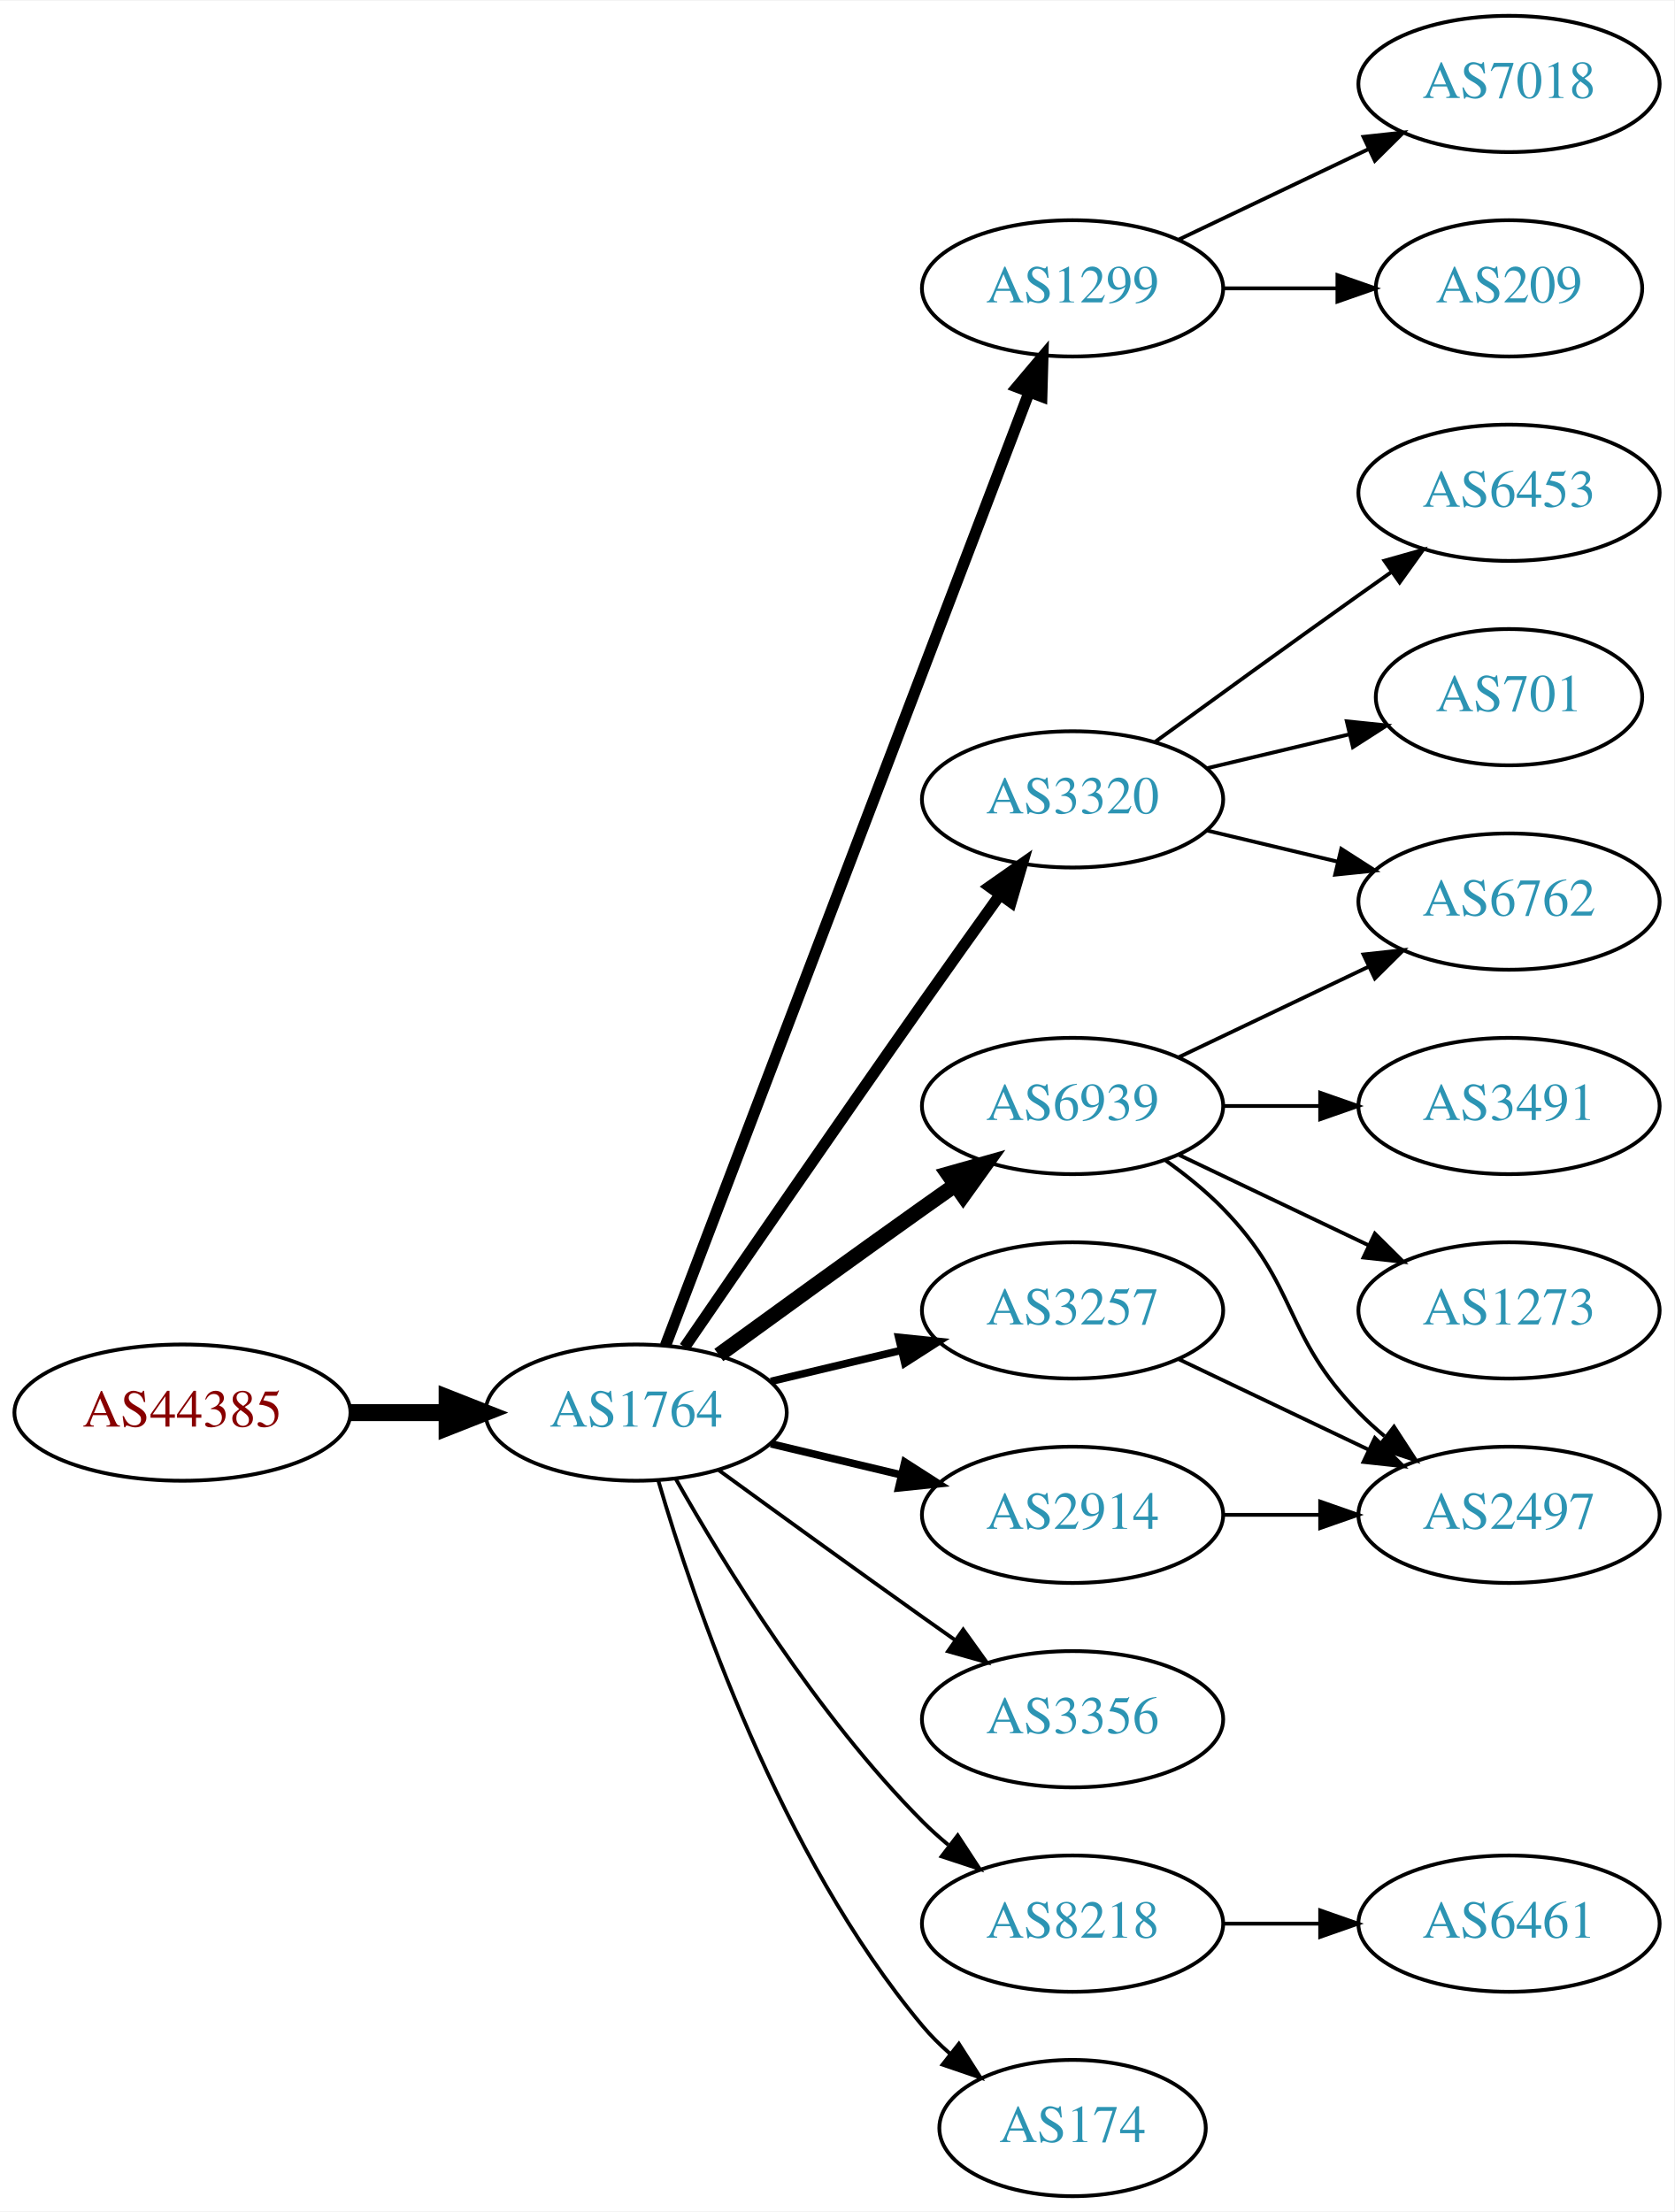
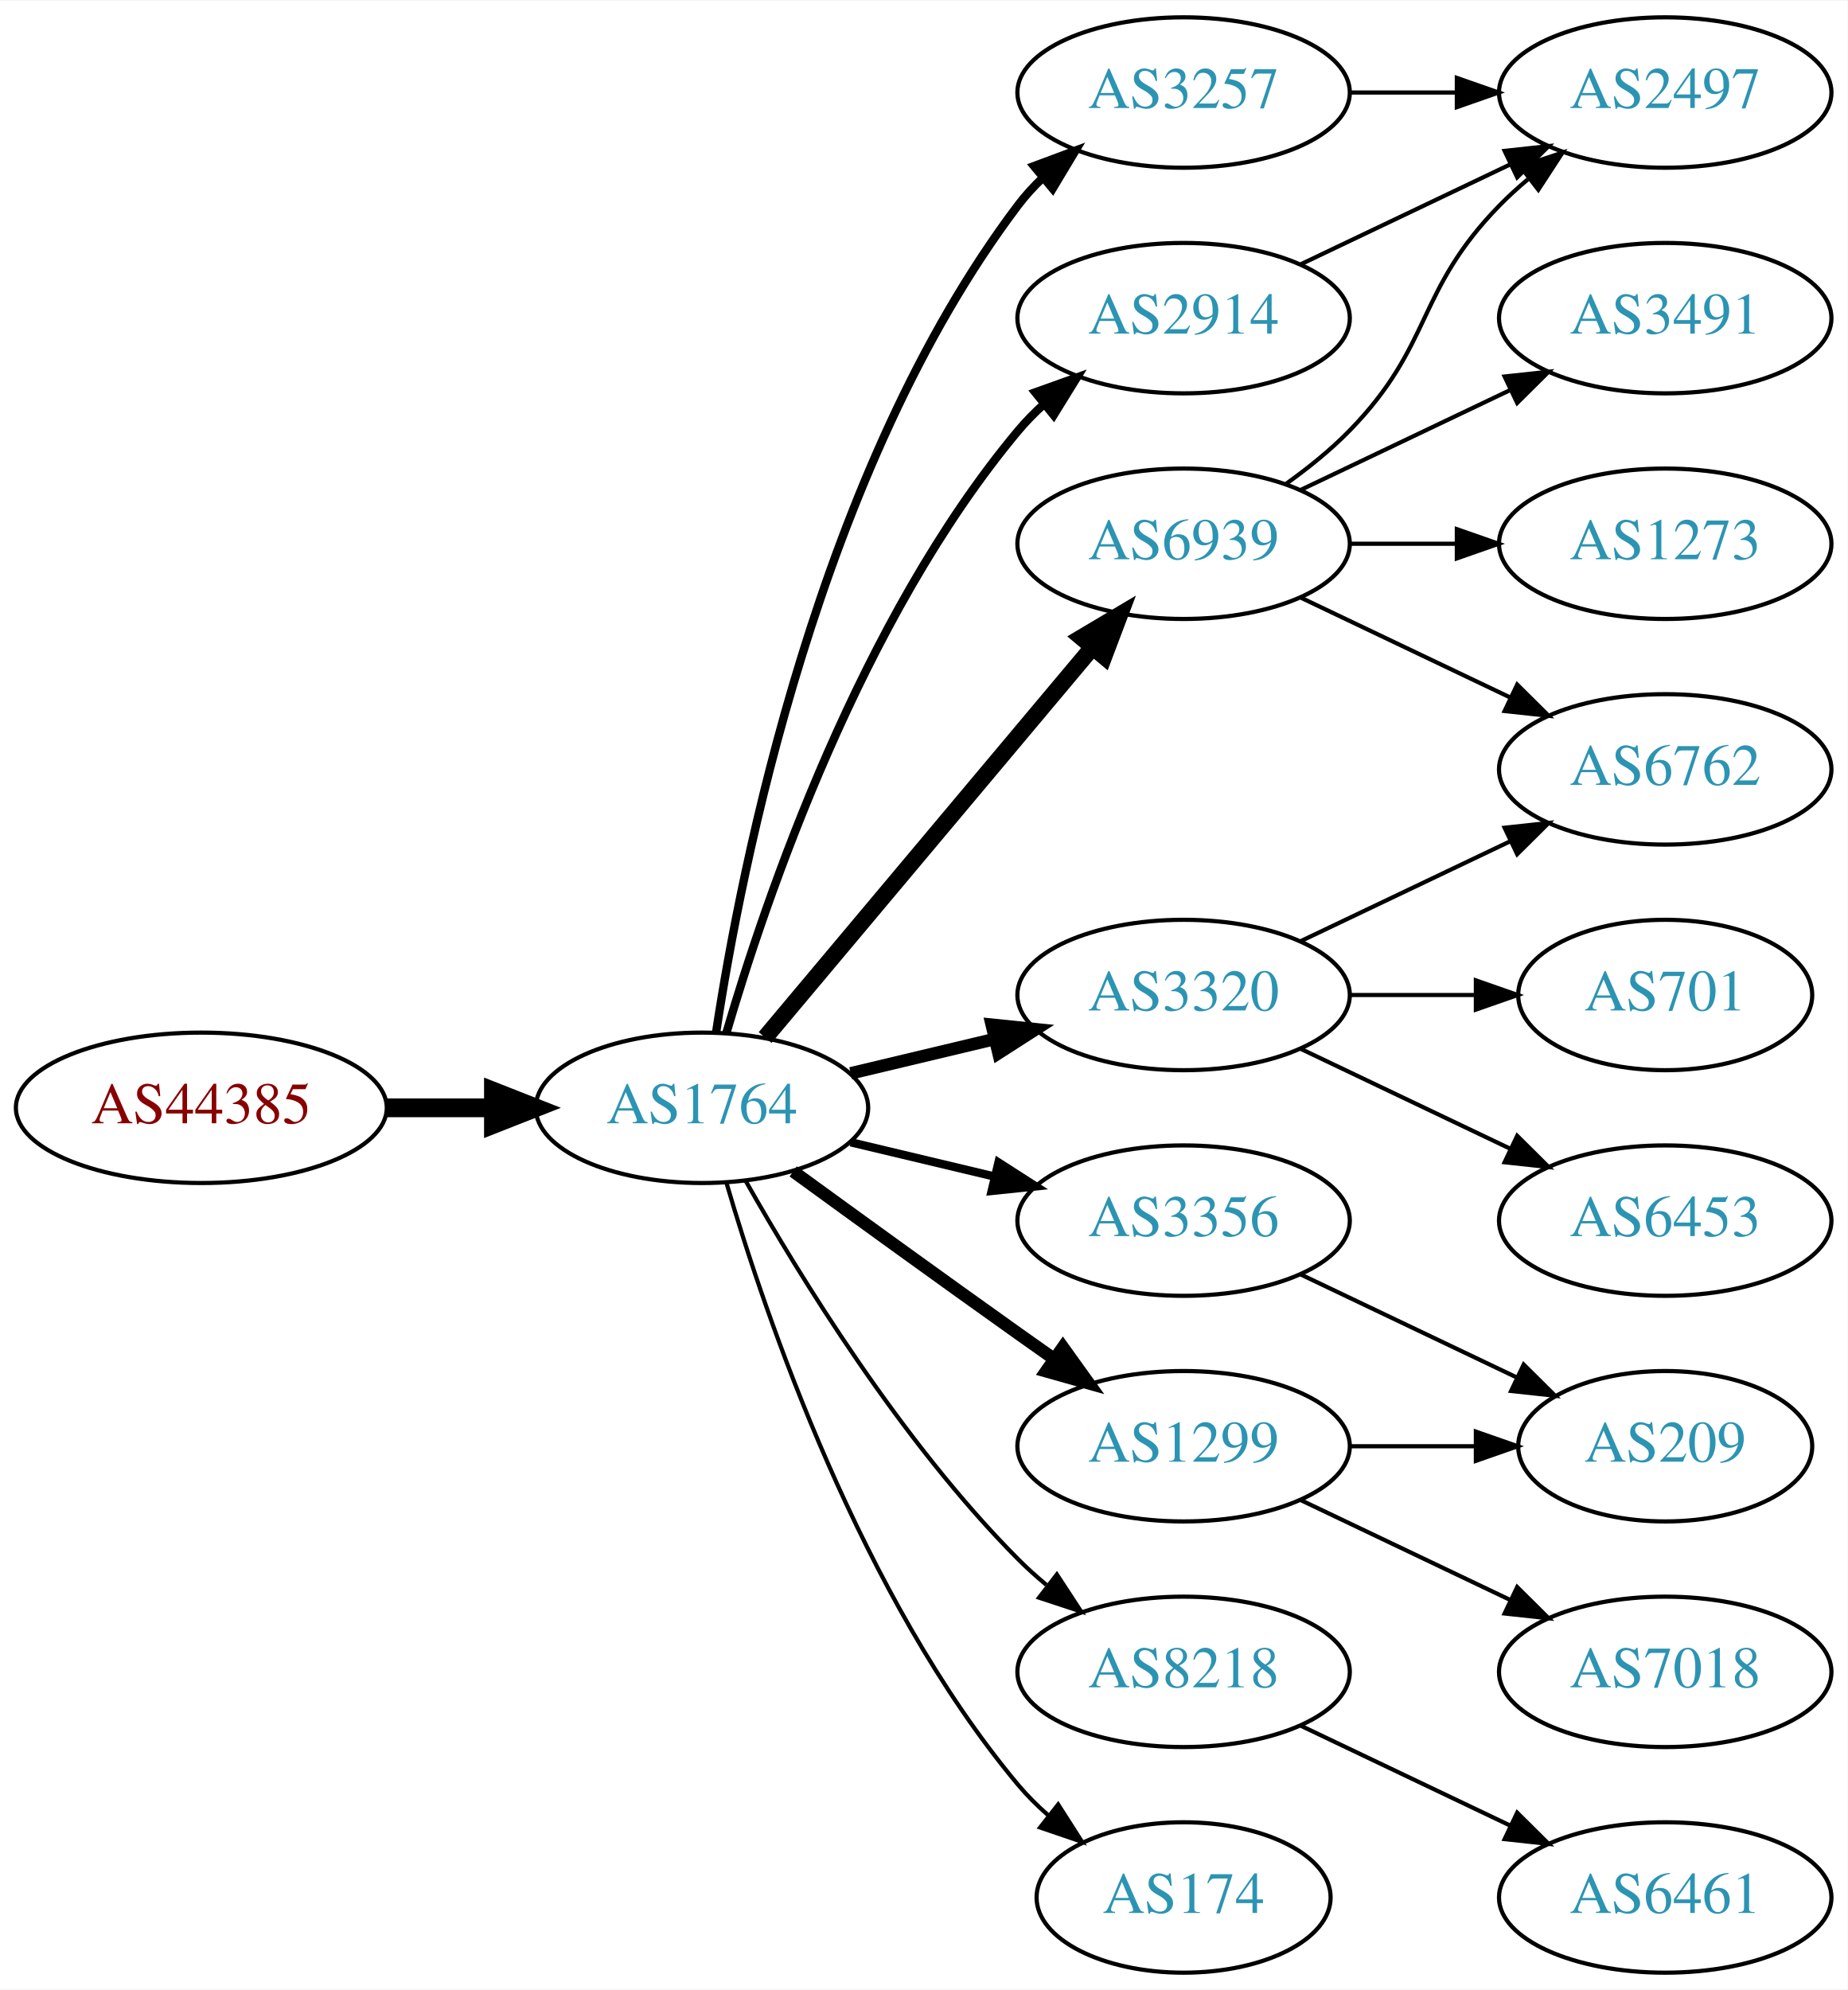
- <svg xmlns="http://www.w3.org/2000/svg" xmlns:xlink="http://www.w3.org/1999/xlink" width="442pt" height="584pt" viewBox="0.00 0.00 442.27 584.00">
-   <g id="graph0" class="graph" transform="scale(1 1) rotate(0) translate(4 580)">
-     <polygon fill="white" stroke="none" points="-4,4 -4,-580 438.271,-580 438.271,4 -4,4" />
+ <svg xmlns="http://www.w3.org/2000/svg" xmlns:xlink="http://www.w3.org/1999/xlink" width="442pt" height="476pt" viewBox="0.00 0.00 442.27 476.00">
+   <g id="graph0" class="graph" transform="scale(1 1) rotate(0) translate(4 472)">
+     <polygon fill="white" stroke="none" points="-4,4 -4,-472 438.271,-472 438.271,4 -4,4" />
    <g id="node1" class="node">
      <g id="a_node1">
        <a xlink:href="/asn/44385" xlink:title="AS44385 ~ NA-NET Communications GmbH [AT]">
          <ellipse fill="#ffffff" stroke="black" cx="44.196" cy="-207" rx="44.393" ry="18" />
          <text text-anchor="middle" x="44.196" y="-203.3" font-family="Times,serif" font-size="14.00" fill="#880000">AS44385</text>
        </a>
      </g>
    </g>
    <g id="node2" class="node">
      <g id="a_node2">
        <a xlink:href="/asn/1764" xlink:title="AS1764 ~ NEXTLAYER-AS [AT]">
          <ellipse fill="#ffffff" stroke="black" cx="164.039" cy="-207" rx="39.794" ry="18" />
          <text text-anchor="middle" x="164.039" y="-203.3" font-family="Times,serif" font-size="14.00" fill="#2c94b3">AS1764</text>
        </a>
      </g>
    </g>
    <g id="edge1" class="edge">
      <path fill="none" stroke="black" stroke-width="4.5" d="M88.407,-207C96.72,-207 105.482,-207 113.965,-207" />
      <polygon fill="black" stroke="black" stroke-width="4.5" points="114.123,-210.938 124.123,-207 114.123,-203.063 114.123,-210.938" />
    </g>
    <g id="node3" class="node">
      <g id="a_node3">
-         <a xlink:href="/asn/1299" xlink:title="AS1299 ~ Telia Carrier [EU]">
-           <ellipse fill="#ffffff" stroke="black" cx="279.332" cy="-504" rx="39.794" ry="18" />
-           <text text-anchor="middle" x="279.332" y="-500.3" font-family="Times,serif" font-size="14.00" fill="#2c94b3">AS1299</text>
+         <a xlink:href="/asn/3257" xlink:title="AS3257 ~ GTT [DE]">
+           <ellipse fill="#ffffff" stroke="black" cx="279.332" cy="-450" rx="39.794" ry="18" />
+           <text text-anchor="middle" x="279.332" y="-446.3" font-family="Times,serif" font-size="14.00" fill="#2c94b3">AS3257</text>
        </a>
      </g>
    </g>
    <g id="edge2" class="edge">
-       <path fill="none" stroke="black" stroke-width="3" d="M171.786,-224.689C190.79,-274.507 244.86,-416.254 267.817,-476.436" />
-       <polygon fill="black" stroke="black" stroke-width="3" points="264.642,-477.932 271.476,-486.028 271.182,-475.437 264.642,-477.932" />
+       <path fill="none" stroke="black" stroke-width="2" d="M167.415,-224.986C173.389,-264.422 192.1,-359.995 239.685,-423 241.442,-425.327 243.459,-427.529 245.629,-429.596" />
+       <polygon fill="black" stroke="black" stroke-width="2" points="243.513,-432.389 253.441,-436.088 247.987,-427.005 243.513,-432.389" />
    </g>
    <g id="node4" class="node">
      <g id="a_node4">
        <a xlink:href="/asn/6939" xlink:title="AS6939 ~ Hurricane Electric LLC [US]">
-           <ellipse fill="#ffffff" stroke="black" cx="279.332" cy="-288" rx="39.794" ry="18" />
-           <text text-anchor="middle" x="279.332" y="-284.3" font-family="Times,serif" font-size="14.00" fill="#2c94b3">AS6939</text>
+           <ellipse fill="#ffffff" stroke="black" cx="279.332" cy="-342" rx="39.794" ry="18" />
+           <text text-anchor="middle" x="279.332" y="-338.3" font-family="Times,serif" font-size="14.00" fill="#2c94b3">AS6939</text>
        </a>
      </g>
    </g>
    <g id="edge3" class="edge">
-       <path fill="none" stroke="black" stroke-width="4" d="M185.887,-222.222C200.821,-233.091 221.435,-248.025 239.685,-261 242.506,-263.005 245.449,-265.085 248.397,-267.159" />
-       <polygon fill="black" stroke="black" stroke-width="4" points="246.424,-270.05 256.621,-272.926 250.443,-264.319 246.424,-270.05" />
+       <path fill="none" stroke="black" stroke-width="4" d="M179.158,-223.825C198.833,-247.269 234.637,-289.934 257.415,-317.076" />
+       <polygon fill="black" stroke="black" stroke-width="4" points="254.925,-319.553 264.034,-324.963 260.287,-315.053 254.925,-319.553" />
    </g>
    <g id="node5" class="node">
      <g id="a_node5">
-         <a xlink:href="/asn/3320" xlink:title="AS3320 ~ DTAG [DE]">
-           <ellipse fill="#ffffff" stroke="black" cx="279.332" cy="-369" rx="39.794" ry="18" />
-           <text text-anchor="middle" x="279.332" y="-365.3" font-family="Times,serif" font-size="14.00" fill="#2c94b3">AS3320</text>
+         <a xlink:href="/asn/3356" xlink:title="AS3356 ~ Level 3 Parent, LLC [US]">
+           <ellipse fill="#ffffff" stroke="black" cx="279.332" cy="-180" rx="39.794" ry="18" />
+           <text text-anchor="middle" x="279.332" y="-176.3" font-family="Times,serif" font-size="14.00" fill="#2c94b3">AS3356</text>
        </a>
      </g>
    </g>
    <g id="edge4" class="edge">
-       <path fill="none" stroke="black" stroke-width="3" d="M176.846,-224.269C191.489,-245.642 217.262,-283.12 239.685,-315 246.32,-324.433 253.67,-334.739 260.164,-343.795" />
-       <polygon fill="black" stroke="black" stroke-width="3" points="257.399,-345.946 266.076,-352.026 263.085,-341.862 257.399,-345.946" />
+       <path fill="none" stroke="black" stroke-width="2" d="M199.646,-198.752C210.517,-196.162 222.671,-193.265 234.114,-190.538" />
+       <polygon fill="black" stroke="black" stroke-width="2" points="235.02,-193.92 243.936,-188.197 233.397,-187.111 235.02,-193.92" />
    </g>
    <g id="node6" class="node">
      <g id="a_node6">
-         <a xlink:href="/asn/3356" xlink:title="AS3356 ~ Level 3 Parent, LLC [US]">
-           <ellipse fill="#ffffff" stroke="black" cx="279.332" cy="-126" rx="39.794" ry="18" />
-           <text text-anchor="middle" x="279.332" y="-122.3" font-family="Times,serif" font-size="14.00" fill="#2c94b3">AS3356</text>
+         <a xlink:href="/asn/3320" xlink:title="AS3320 ~ DTAG [DE]">
+           <ellipse fill="#ffffff" stroke="black" cx="279.332" cy="-234" rx="39.794" ry="18" />
+           <text text-anchor="middle" x="279.332" y="-230.3" font-family="Times,serif" font-size="14.00" fill="#2c94b3">AS3320</text>
        </a>
      </g>
    </g>
    <g id="edge5" class="edge">
-       <path fill="none" stroke="black" d="M185.887,-191.778C200.821,-180.909 221.435,-165.975 239.685,-153 242.506,-150.995 245.449,-148.915 248.397,-146.841" />
-       <polygon fill="black" stroke="black" points="250.443,-149.681 256.621,-141.074 246.424,-143.95 250.443,-149.681" />
+       <path fill="none" stroke="black" stroke-width="3" d="M199.646,-215.248C210.517,-217.838 222.671,-220.735 234.114,-223.462" />
+       <polygon fill="black" stroke="black" stroke-width="3" points="233.397,-226.889 243.936,-225.803 235.02,-220.08 233.397,-226.889" />
    </g>
    <g id="node7" class="node">
      <g id="a_node7">
-         <a xlink:href="/asn/3257" xlink:title="AS3257 ~ GTT [DE]">
-           <ellipse fill="#ffffff" stroke="black" cx="279.332" cy="-234" rx="39.794" ry="18" />
-           <text text-anchor="middle" x="279.332" y="-230.3" font-family="Times,serif" font-size="14.00" fill="#2c94b3">AS3257</text>
+         <a xlink:href="/asn/1299" xlink:title="AS1299 ~ Telia Carrier [EU]">
+           <ellipse fill="#ffffff" stroke="black" cx="279.332" cy="-126" rx="39.794" ry="18" />
+           <text text-anchor="middle" x="279.332" y="-122.3" font-family="Times,serif" font-size="14.00" fill="#2c94b3">AS1299</text>
        </a>
      </g>
    </g>
    <g id="edge6" class="edge">
-       <path fill="none" stroke="black" stroke-width="2" d="M199.646,-215.248C210.517,-217.838 222.671,-220.735 234.114,-223.462" />
-       <polygon fill="black" stroke="black" stroke-width="2" points="233.397,-226.889 243.936,-225.803 235.02,-220.08 233.397,-226.889" />
+       <path fill="none" stroke="black" stroke-width="3" d="M185.887,-191.778C200.821,-180.909 221.435,-165.975 239.685,-153 242.506,-150.995 245.449,-148.915 248.397,-146.841" />
+       <polygon fill="black" stroke="black" stroke-width="3" points="250.443,-149.681 256.621,-141.074 246.424,-143.95 250.443,-149.681" />
    </g>
    <g id="node8" class="node">
      <g id="a_node8">
        <a xlink:href="/asn/8218" xlink:title="AS8218 ~ legacy Neotelecoms [FR]">
          <ellipse fill="#ffffff" stroke="black" cx="279.332" cy="-72" rx="39.794" ry="18" />
          <text text-anchor="middle" x="279.332" y="-68.3" font-family="Times,serif" font-size="14.00" fill="#2c94b3">AS8218</text>
        </a>
      </g>
    </g>
    <g id="edge7" class="edge">
      <path fill="none" stroke="black" d="M174.498,-189.51C187.28,-166.904 211.712,-127.114 239.685,-99 241.796,-96.879 244.092,-94.812 246.477,-92.829" />
      <polygon fill="black" stroke="black" points="248.993,-95.31 254.793,-86.444 244.73,-89.758 248.993,-95.31" />
    </g>
    <g id="node9" class="node">
      <g id="a_node9">
        <a xlink:href="/asn/2914" xlink:title="AS2914 ~ NTT America, Inc. [US]">
-           <ellipse fill="#ffffff" stroke="black" cx="279.332" cy="-180" rx="39.794" ry="18" />
-           <text text-anchor="middle" x="279.332" y="-176.3" font-family="Times,serif" font-size="14.00" fill="#2c94b3">AS2914</text>
+           <ellipse fill="#ffffff" stroke="black" cx="279.332" cy="-396" rx="39.794" ry="18" />
+           <text text-anchor="middle" x="279.332" y="-392.3" font-family="Times,serif" font-size="14.00" fill="#2c94b3">AS2914</text>
        </a>
      </g>
    </g>
    <g id="edge8" class="edge">
-       <path fill="none" stroke="black" stroke-width="2" d="M199.646,-198.752C210.517,-196.162 222.671,-193.265 234.114,-190.538" />
-       <polygon fill="black" stroke="black" stroke-width="2" points="235.02,-193.92 243.936,-188.197 233.397,-187.111 235.02,-193.92" />
+       <path fill="none" stroke="black" stroke-width="2" d="M169.913,-225.002C179.227,-256.844 202.043,-323.981 239.685,-369 241.555,-371.237 243.654,-373.374 245.88,-375.396" />
+       <polygon fill="black" stroke="black" stroke-width="2" points="243.823,-378.234 253.799,-381.804 248.227,-372.793 243.823,-378.234" />
    </g>
    <g id="node10" class="node">
      <g id="a_node10">
        <a xlink:href="/asn/174" xlink:title="AS174 ~ Cogent Communications [US]">
          <ellipse fill="#ffffff" stroke="black" cx="279.332" cy="-18" rx="35.194" ry="18" />
          <text text-anchor="middle" x="279.332" y="-14.3" font-family="Times,serif" font-size="14.00" fill="#2c94b3">AS174</text>
        </a>
      </g>
    </g>
    <g id="edge9" class="edge">
      <path fill="none" stroke="black" d="M169.913,-188.998C179.227,-157.156 202.043,-90.019 239.685,-45 241.838,-42.426 244.292,-39.983 246.896,-37.697" />
      <polygon fill="black" stroke="black" points="249.303,-40.257 255.007,-31.328 244.98,-34.751 249.303,-40.257" />
    </g>
-     <g id="node17" class="node">
-       <g id="a_node17">
-         <a xlink:href="/asn/7018" xlink:title="AS7018 ~ AT&amp;T Services, Inc. [US]">
-           <ellipse fill="#ffffff" stroke="black" cx="394.625" cy="-558" rx="39.794" ry="18" />
-           <text text-anchor="middle" x="394.625" y="-554.3" font-family="Times,serif" font-size="14.00" fill="#2c94b3">AS7018</text>
-         </a>
-       </g>
-     </g>
-     <g id="edge17" class="edge">
-       <path fill="none" stroke="black" d="M307.468,-516.934C322.462,-524.081 341.283,-533.052 357.506,-540.785" />
-       <polygon fill="black" stroke="black" points="356.177,-544.028 366.71,-545.171 359.188,-537.709 356.177,-544.028" />
-     </g>
-     <g id="node18" class="node">
-       <g id="a_node18">
-         <a xlink:href="/asn/209" xlink:title="AS209 ~ CenturyLink Communications, LLC [US]">
-           <ellipse fill="#ffffff" stroke="black" cx="394.625" cy="-504" rx="35.194" ry="18" />
-           <text text-anchor="middle" x="394.625" y="-500.3" font-family="Times,serif" font-size="14.00" fill="#2c94b3">AS209</text>
-         </a>
-       </g>
-     </g>
-     <g id="edge18" class="edge">
-       <path fill="none" stroke="black" d="M319.004,-504C328.709,-504 339.2,-504 349.163,-504" />
-       <polygon fill="black" stroke="black" points="349.299,-507.5 359.299,-504 349.299,-500.5 349.299,-507.5" />
-     </g>
    <g id="node11" class="node">
      <g id="a_node11">
-         <a xlink:href="/asn/3491" xlink:title="AS3491 ~ PCCW Global, Inc. [US]">
-           <ellipse fill="#ffffff" stroke="black" cx="394.625" cy="-288" rx="39.794" ry="18" />
-           <text text-anchor="middle" x="394.625" y="-284.3" font-family="Times,serif" font-size="14.00" fill="#2c94b3">AS3491</text>
-         </a>
-       </g>
+         <a xlink:href="/asn/2497" xlink:title="AS2497 ~ Internet Initiative Japan Inc. [JP]">
+           <ellipse fill="#ffffff" stroke="black" cx="394.625" cy="-450" rx="39.794" ry="18" />
+           <text text-anchor="middle" x="394.625" y="-446.3" font-family="Times,serif" font-size="14.00" fill="#2c94b3">AS2497</text>
+         </a>
+       </g>
+     </g>
+     <g id="edge20" class="edge">
+       <path fill="none" stroke="black" d="M319.004,-450C327.207,-450 335.971,-450 344.503,-450" />
+       <polygon fill="black" stroke="black" points="344.742,-453.5 354.742,-450 344.742,-446.5 344.742,-453.5" />
    </g>
    <g id="edge10" class="edge">
-       <path fill="none" stroke="black" d="M319.004,-288C327.207,-288 335.971,-288 344.503,-288" />
-       <polygon fill="black" stroke="black" points="344.742,-291.5 354.742,-288 344.742,-284.5 344.742,-291.5" />
+       <path fill="none" stroke="black" d="M303.926,-356.389C309.182,-360.148 314.513,-364.437 318.978,-369 339.151,-389.617 334.806,-402.383 354.978,-423 357.071,-425.139 359.354,-427.218 361.731,-429.21" />
+       <polygon fill="black" stroke="black" points="359.974,-432.275 370.031,-435.611 364.249,-426.732 359.974,-432.275" />
    </g>
    <g id="node12" class="node">
      <g id="a_node12">
-         <a xlink:href="/asn/6762" xlink:title="AS6762 ~ TELECOM ITALIA SPARKLE S.p.A. [IT]">
+         <a xlink:href="/asn/1273" xlink:title="AS1273 ~ Vodafone Group PLC [EU]">
          <ellipse fill="#ffffff" stroke="black" cx="394.625" cy="-342" rx="39.794" ry="18" />
-           <text text-anchor="middle" x="394.625" y="-338.3" font-family="Times,serif" font-size="14.00" fill="#2c94b3">AS6762</text>
+           <text text-anchor="middle" x="394.625" y="-338.3" font-family="Times,serif" font-size="14.00" fill="#2c94b3">AS1273</text>
        </a>
      </g>
    </g>
    <g id="edge11" class="edge">
-       <path fill="none" stroke="black" d="M307.468,-300.934C322.462,-308.081 341.283,-317.052 357.506,-324.785" />
-       <polygon fill="black" stroke="black" points="356.177,-328.028 366.71,-329.171 359.188,-321.709 356.177,-328.028" />
+       <path fill="none" stroke="black" d="M319.004,-342C327.207,-342 335.971,-342 344.503,-342" />
+       <polygon fill="black" stroke="black" points="344.742,-345.5 354.742,-342 344.742,-338.5 344.742,-345.5" />
    </g>
    <g id="node13" class="node">
      <g id="a_node13">
-         <a xlink:href="/asn/2497" xlink:title="AS2497 ~ Internet Initiative Japan Inc. [JP]">
-           <ellipse fill="#ffffff" stroke="black" cx="394.625" cy="-180" rx="39.794" ry="18" />
-           <text text-anchor="middle" x="394.625" y="-176.3" font-family="Times,serif" font-size="14.00" fill="#2c94b3">AS2497</text>
+         <a xlink:href="/asn/3491" xlink:title="AS3491 ~ PCCW Global, Inc. [US]">
+           <ellipse fill="#ffffff" stroke="black" cx="394.625" cy="-396" rx="39.794" ry="18" />
+           <text text-anchor="middle" x="394.625" y="-392.3" font-family="Times,serif" font-size="14.00" fill="#2c94b3">AS3491</text>
        </a>
      </g>
    </g>
    <g id="edge12" class="edge">
-       <path fill="none" stroke="black" d="M303.926,-273.611C309.182,-269.852 314.513,-265.563 318.978,-261 339.151,-240.383 334.806,-227.617 354.978,-207 357.071,-204.861 359.354,-202.782 361.731,-200.79" />
-       <polygon fill="black" stroke="black" points="364.249,-203.268 370.031,-194.389 359.974,-197.725 364.249,-203.268" />
+       <path fill="none" stroke="black" d="M307.468,-354.934C322.462,-362.081 341.283,-371.052 357.506,-378.785" />
+       <polygon fill="black" stroke="black" points="356.177,-382.028 366.71,-383.171 359.188,-375.709 356.177,-382.028" />
    </g>
    <g id="node14" class="node">
      <g id="a_node14">
-         <a xlink:href="/asn/1273" xlink:title="AS1273 ~ Vodafone Group PLC [EU]">
-           <ellipse fill="#ffffff" stroke="black" cx="394.625" cy="-234" rx="39.794" ry="18" />
-           <text text-anchor="middle" x="394.625" y="-230.3" font-family="Times,serif" font-size="14.00" fill="#2c94b3">AS1273</text>
+         <a xlink:href="/asn/6762" xlink:title="AS6762 ~ TELECOM ITALIA SPARKLE S.p.A. [IT]">
+           <ellipse fill="#ffffff" stroke="black" cx="394.625" cy="-288" rx="39.794" ry="18" />
+           <text text-anchor="middle" x="394.625" y="-284.3" font-family="Times,serif" font-size="14.00" fill="#2c94b3">AS6762</text>
        </a>
      </g>
    </g>
    <g id="edge13" class="edge">
-       <path fill="none" stroke="black" d="M307.468,-275.066C322.462,-267.919 341.283,-258.948 357.506,-251.215" />
-       <polygon fill="black" stroke="black" points="359.188,-254.291 366.71,-246.829 356.177,-247.972 359.188,-254.291" />
-     </g>
-     <g id="edge14" class="edge">
-       <path fill="none" stroke="black" d="M314.939,-360.752C325.81,-358.162 337.964,-355.265 349.407,-352.538" />
-       <polygon fill="black" stroke="black" points="350.313,-355.92 359.229,-350.197 348.69,-349.111 350.313,-355.92" />
+       <path fill="none" stroke="black" d="M307.468,-329.066C322.462,-321.919 341.283,-312.948 357.506,-305.215" />
+       <polygon fill="black" stroke="black" points="359.188,-308.291 366.71,-300.829 356.177,-301.972 359.188,-308.291" />
    </g>
    <g id="node15" class="node">
      <g id="a_node15">
-         <a xlink:href="/asn/6453" xlink:title="AS6453 ~ TATA COMMUNICATIONS (AMERICA) INC [US]">
-           <ellipse fill="#ffffff" stroke="black" cx="394.625" cy="-450" rx="39.794" ry="18" />
-           <text text-anchor="middle" x="394.625" y="-446.3" font-family="Times,serif" font-size="14.00" fill="#2c94b3">AS6453</text>
-         </a>
-       </g>
-     </g>
-     <g id="edge15" class="edge">
-       <path fill="none" stroke="black" d="M301.18,-384.222C316.114,-395.091 336.727,-410.025 354.978,-423 357.799,-425.005 360.742,-427.085 363.69,-429.159" />
-       <polygon fill="black" stroke="black" points="361.717,-432.05 371.914,-434.926 365.736,-426.319 361.717,-432.05" />
+         <a xlink:href="/asn/209" xlink:title="AS209 ~ CenturyLink Communications, LLC [US]">
+           <ellipse fill="#ffffff" stroke="black" cx="394.625" cy="-126" rx="35.194" ry="18" />
+           <text text-anchor="middle" x="394.625" y="-122.3" font-family="Times,serif" font-size="14.00" fill="#2c94b3">AS209</text>
+         </a>
+       </g>
+     </g>
+     <g id="edge14" class="edge">
+       <path fill="none" stroke="black" d="M307.468,-167.066C322.9,-159.71 342.385,-150.423 358.92,-142.541" />
+       <polygon fill="black" stroke="black" points="360.741,-145.551 368.262,-138.089 357.729,-139.232 360.741,-145.551" />
+     </g>
+     <g id="edge17" class="edge">
+       <path fill="none" stroke="black" d="M307.468,-246.934C322.462,-254.081 341.283,-263.052 357.506,-270.785" />
+       <polygon fill="black" stroke="black" points="356.177,-274.028 366.71,-275.171 359.188,-267.709 356.177,-274.028" />
    </g>
    <g id="node16" class="node">
      <g id="a_node16">
        <a xlink:href="/asn/701" xlink:title="AS701 ~ UUNET [US]">
-           <ellipse fill="#ffffff" stroke="black" cx="394.625" cy="-396" rx="35.194" ry="18" />
-           <text text-anchor="middle" x="394.625" y="-392.3" font-family="Times,serif" font-size="14.00" fill="#2c94b3">AS701</text>
+           <ellipse fill="#ffffff" stroke="black" cx="394.625" cy="-234" rx="35.194" ry="18" />
+           <text text-anchor="middle" x="394.625" y="-230.3" font-family="Times,serif" font-size="14.00" fill="#2c94b3">AS701</text>
+         </a>
+       </g>
+     </g>
+     <g id="edge15" class="edge">
+       <path fill="none" stroke="black" d="M319.004,-234C328.709,-234 339.2,-234 349.163,-234" />
+       <polygon fill="black" stroke="black" points="349.299,-237.5 359.299,-234 349.299,-230.5 349.299,-237.5" />
+     </g>
+     <g id="node17" class="node">
+       <g id="a_node17">
+         <a xlink:href="/asn/6453" xlink:title="AS6453 ~ TATA COMMUNICATIONS (AMERICA) INC [US]">
+           <ellipse fill="#ffffff" stroke="black" cx="394.625" cy="-180" rx="39.794" ry="18" />
+           <text text-anchor="middle" x="394.625" y="-176.3" font-family="Times,serif" font-size="14.00" fill="#2c94b3">AS6453</text>
        </a>
      </g>
    </g>
    <g id="edge16" class="edge">
-       <path fill="none" stroke="black" d="M314.939,-377.248C326.733,-380.058 340.038,-383.229 352.306,-386.153" />
-       <polygon fill="black" stroke="black" points="351.772,-389.624 362.311,-388.537 353.394,-382.814 351.772,-389.624" />
-     </g>
-     <g id="edge19" class="edge">
      <path fill="none" stroke="black" d="M307.468,-221.066C322.462,-213.919 341.283,-204.948 357.506,-197.215" />
      <polygon fill="black" stroke="black" points="359.188,-200.291 366.71,-192.829 356.177,-193.972 359.188,-200.291" />
+     </g>
+     <g id="edge18" class="edge">
+       <path fill="none" stroke="black" d="M319.004,-126C328.709,-126 339.2,-126 349.163,-126" />
+       <polygon fill="black" stroke="black" points="349.299,-129.5 359.299,-126 349.299,-122.5 349.299,-129.5" />
+     </g>
+     <g id="node18" class="node">
+       <g id="a_node18">
+         <a xlink:href="/asn/7018" xlink:title="AS7018 ~ AT&amp;T Services, Inc. [US]">
+           <ellipse fill="#ffffff" stroke="black" cx="394.625" cy="-72" rx="39.794" ry="18" />
+           <text text-anchor="middle" x="394.625" y="-68.3" font-family="Times,serif" font-size="14.00" fill="#2c94b3">AS7018</text>
+         </a>
+       </g>
+     </g>
+     <g id="edge19" class="edge">
+       <path fill="none" stroke="black" d="M307.468,-113.066C322.462,-105.919 341.283,-96.948 357.506,-89.215" />
+       <polygon fill="black" stroke="black" points="359.188,-92.291 366.71,-84.829 356.177,-85.972 359.188,-92.291" />
    </g>
    <g id="node19" class="node">
      <g id="a_node19">
        <a xlink:href="/asn/6461" xlink:title="AS6461 ~ Zayo Bandwidth [US]">
-           <ellipse fill="#ffffff" stroke="black" cx="394.625" cy="-72" rx="39.794" ry="18" />
-           <text text-anchor="middle" x="394.625" y="-68.3" font-family="Times,serif" font-size="14.00" fill="#2c94b3">AS6461</text>
-         </a>
-       </g>
-     </g>
-     <g id="edge20" class="edge">
-       <path fill="none" stroke="black" d="M319.004,-72C327.207,-72 335.971,-72 344.503,-72" />
-       <polygon fill="black" stroke="black" points="344.742,-75.5 354.742,-72 344.742,-68.5 344.742,-75.5" />
+           <ellipse fill="#ffffff" stroke="black" cx="394.625" cy="-18" rx="39.794" ry="18" />
+           <text text-anchor="middle" x="394.625" y="-14.3" font-family="Times,serif" font-size="14.00" fill="#2c94b3">AS6461</text>
+         </a>
+       </g>
    </g>
    <g id="edge21" class="edge">
-       <path fill="none" stroke="black" d="M319.004,-180C327.207,-180 335.971,-180 344.503,-180" />
-       <polygon fill="black" stroke="black" points="344.742,-183.5 354.742,-180 344.742,-176.5 344.742,-183.5" />
+       <path fill="none" stroke="black" d="M307.468,-59.066C322.462,-51.919 341.283,-42.948 357.506,-35.215" />
+       <polygon fill="black" stroke="black" points="359.188,-38.291 366.71,-30.829 356.177,-31.972 359.188,-38.291" />
+     </g>
+     <g id="edge22" class="edge">
+       <path fill="none" stroke="black" d="M307.468,-408.934C322.462,-416.081 341.283,-425.052 357.506,-432.785" />
+       <polygon fill="black" stroke="black" points="356.177,-436.028 366.71,-437.171 359.188,-429.709 356.177,-436.028" />
    </g>
  </g>
</svg>
